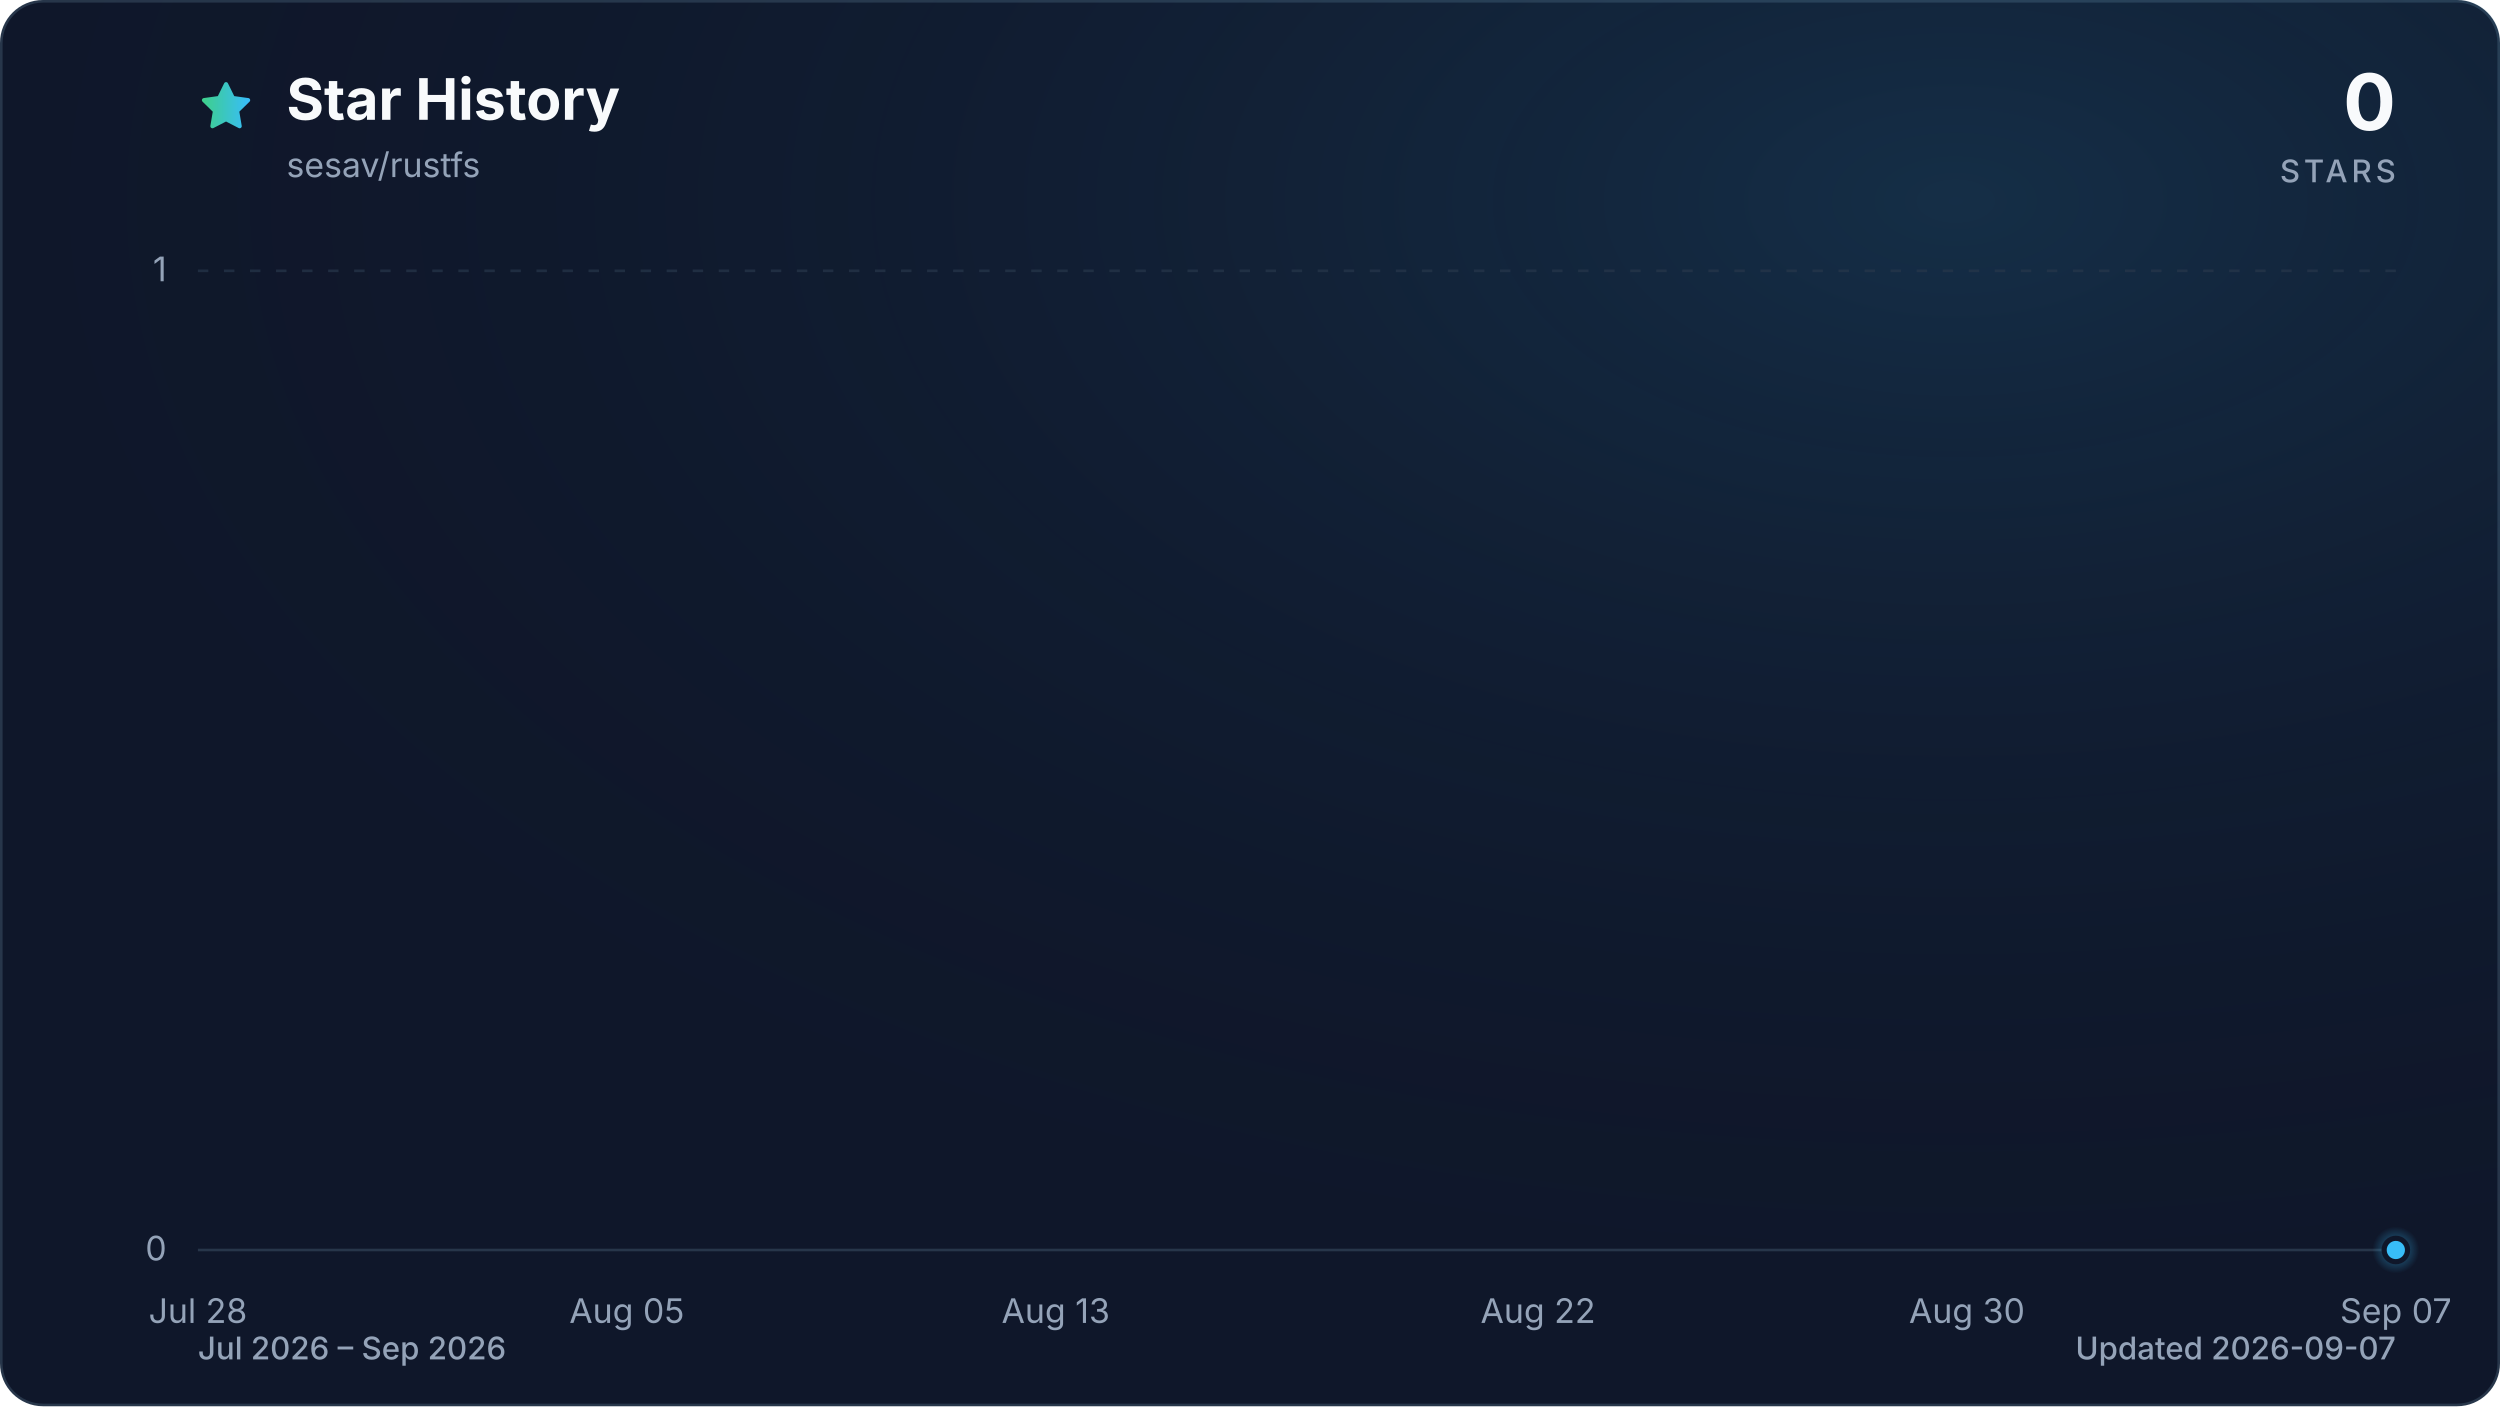
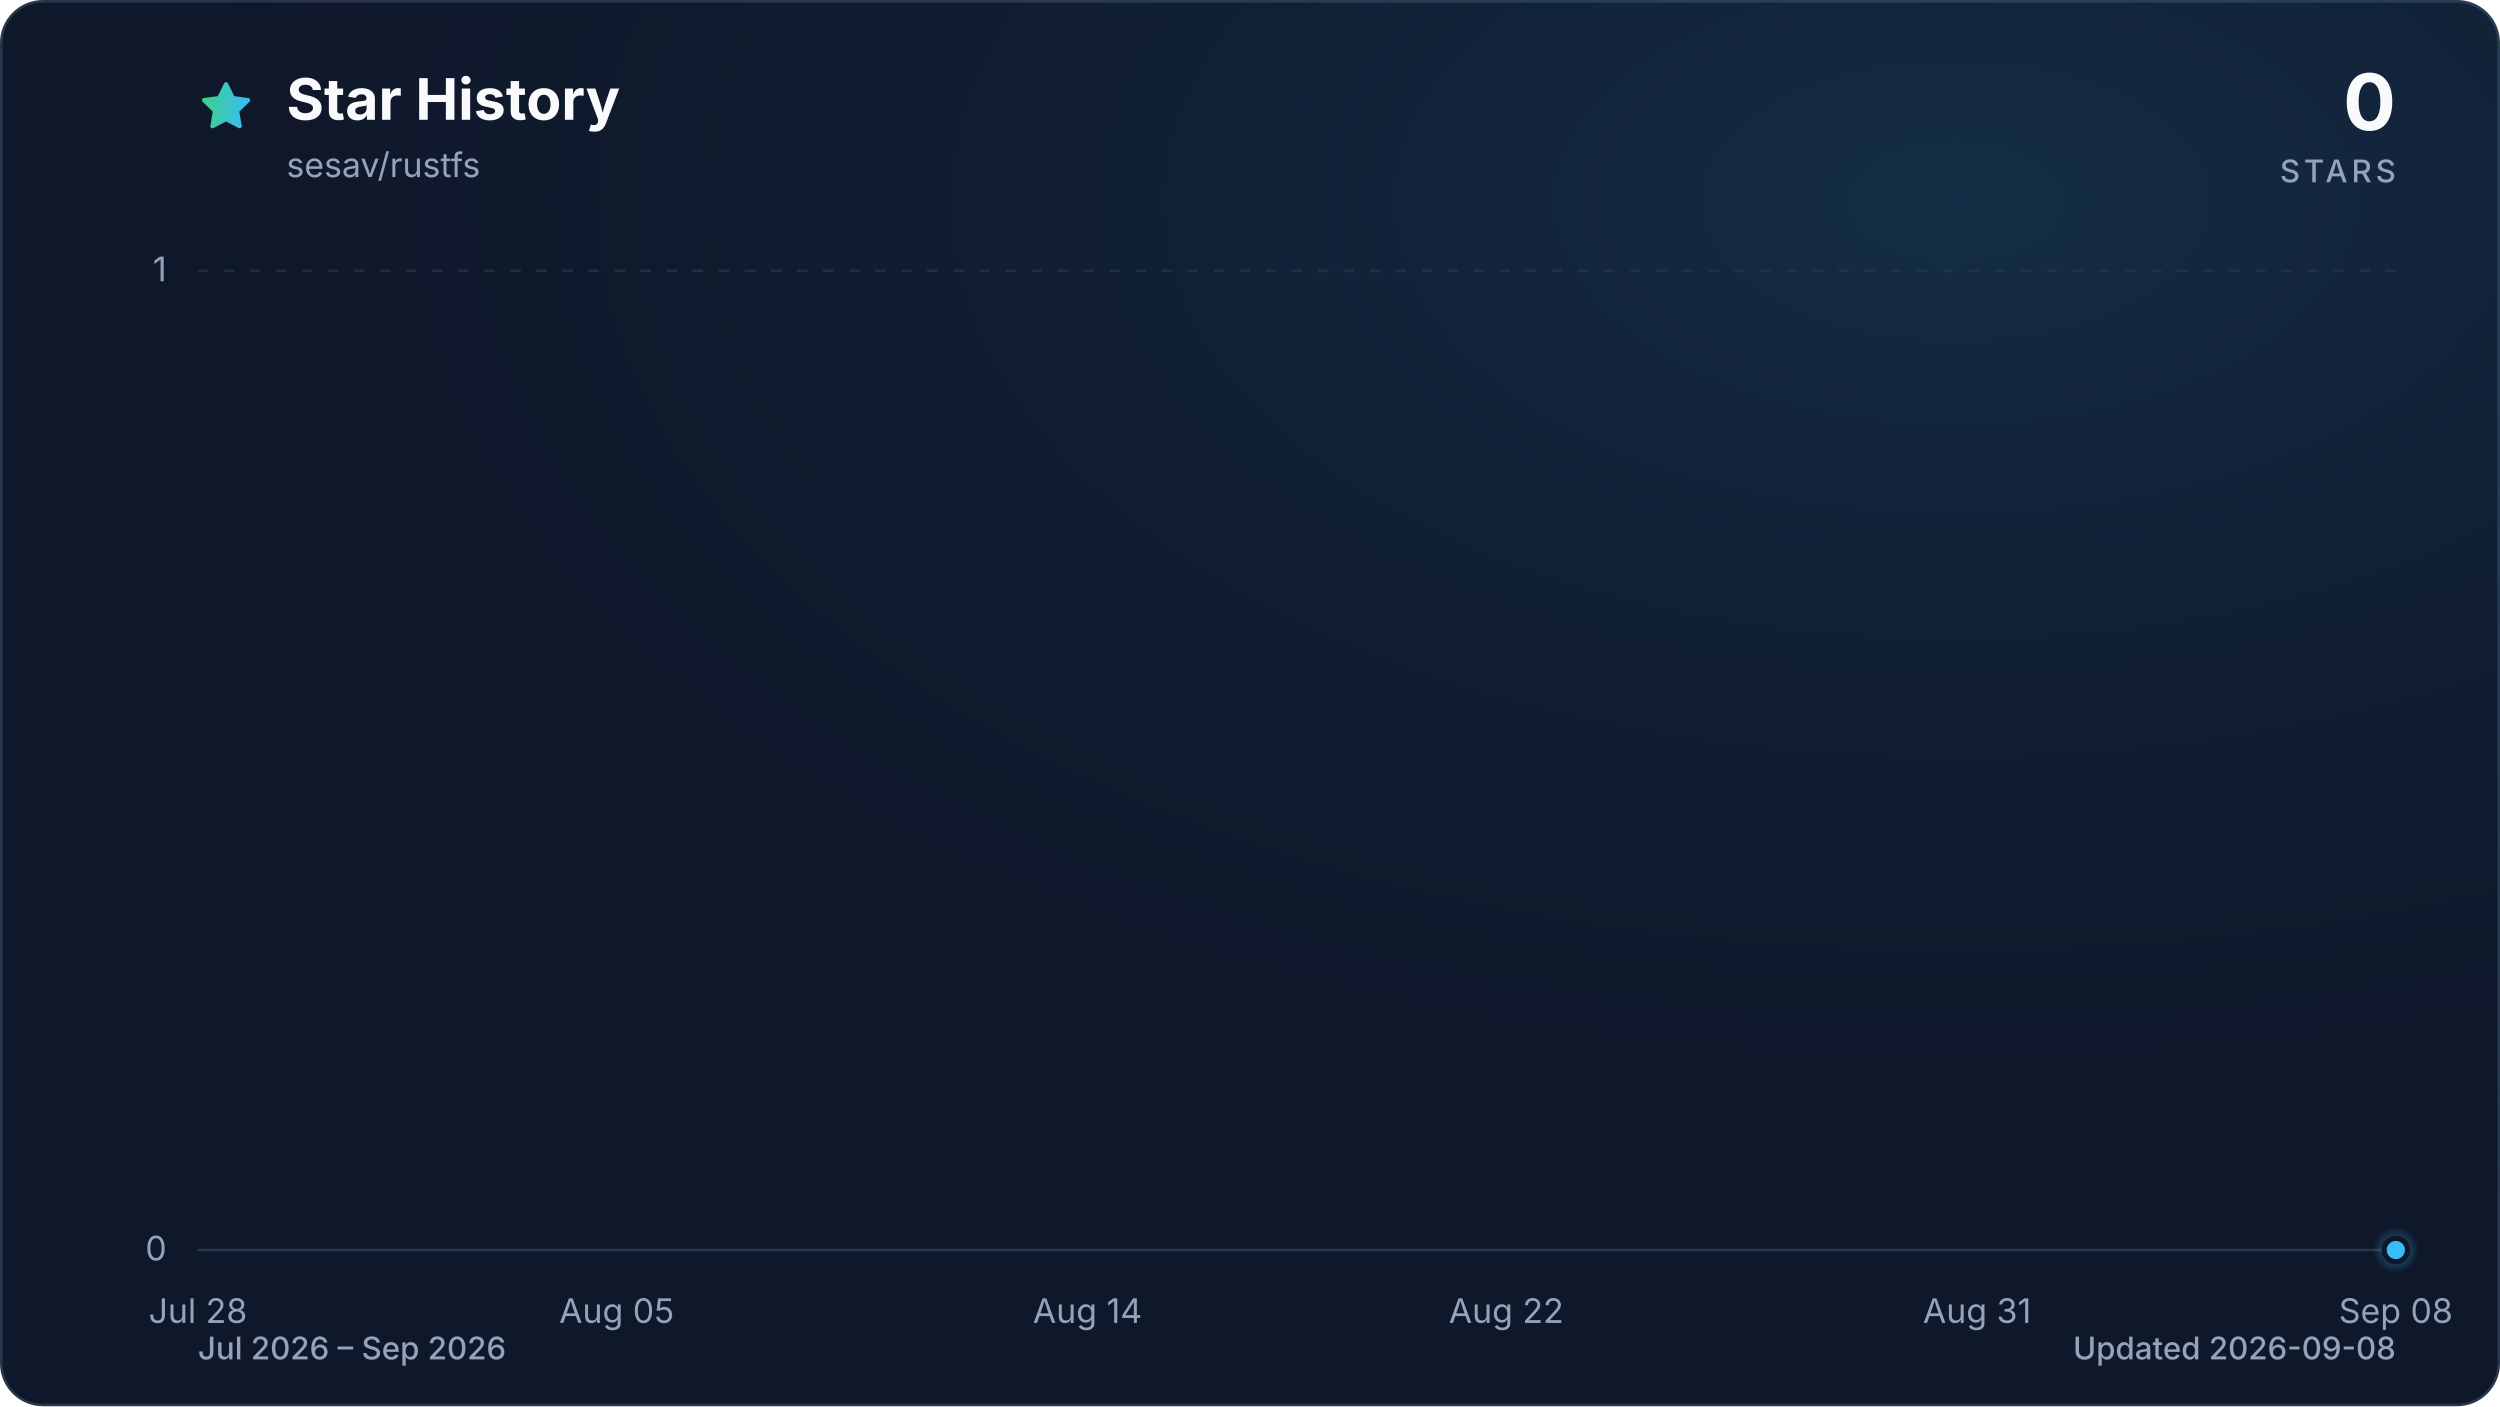
<svg xmlns="http://www.w3.org/2000/svg" viewBox="0 0 960 540" role="img" aria-labelledby="title description" data-style="gradient" data-variant="glow" data-animated="true">
  <defs>
    <linearGradient id="trend" x1="0" y1="0" x2="1" y2="0">
      <stop offset="0%" stop-color="#3ecf8e" />
      <stop offset="100%" stop-color="#38bdf8" />
    </linearGradient>
    <linearGradient id="area" x1="0" y1="0" x2="0" y2="1">
      <stop offset="0%" stop-color="#3ecf8e" stop-opacity="0.30" />
      <stop offset="55%" stop-color="#38bdf8" stop-opacity="0.10" />
      <stop offset="100%" stop-color="#38bdf8" stop-opacity="0.01" />
    </linearGradient>
    <radialGradient id="marker-halo" cx="50%" cy="50%" r="50%">
      <stop offset="0%" stop-color="#38bdf8" stop-opacity="0.55" />
      <stop offset="100%" stop-color="#38bdf8" stop-opacity="0" />
    </radialGradient>
    <radialGradient id="surface-glow" cx="78%" cy="14%" r="80%">
      <stop offset="0%" stop-color="#38bdf8" stop-opacity="0.14" />
      <stop offset="100%" stop-color="#0f172a" stop-opacity="0" />
    </radialGradient>
    <filter id="trend-glow" x="-20%" y="-20%" width="140%" height="140%">
      <feGaussianBlur stdDeviation="7" />
    </filter>
  </defs>
  <style>
.trend-enter{transform-box:fill-box;transform-origin:center;animation:trend-enter 520ms cubic-bezier(0.16,1,0.3,1)}
.marker-enter{transform-box:fill-box;transform-origin:center;animation:marker-enter 320ms cubic-bezier(0.16,1,0.3,1) 200ms both}
.marker-pulse{transform-box:fill-box;transform-origin:center;animation:marker-pulse 2.6s ease-out infinite}
@keyframes trend-enter{from{opacity:.35;transform:translateY(10px)}to{opacity:1;transform:translateY(0)}}
@keyframes marker-enter{from{opacity:0;transform:scale(.4)}to{opacity:1;transform:scale(1)}}
@keyframes marker-pulse{0%{opacity:.5;transform:scale(.7)}70%,100%{opacity:0;transform:scale(2.1)}}
@media (prefers-reduced-motion:reduce){.trend-enter,.marker-enter,.marker-pulse{animation:none!important}}
@media (prefers-reduced-motion:reduce){.marker-pulse{opacity:0}}
</style>
  <rect x="0.5" y="0.5" width="959" height="539" fill="#0f172a" stroke="#27364a" stroke-width="1" rx="16" />
  <rect width="960" height="540" fill="url(#surface-glow)" rx="16" />
  <path d="M12 2.6l2.9 5.9 6.5.9-4.7 4.6 1.1 6.5-5.8-3-5.8 3 1.1-6.5-4.7-4.6 6.5-.9L12 2.6Z" transform="translate(76 30) scale(.9)" fill="url(#trend)" stroke="url(#trend)" stroke-width="1.8" stroke-linejoin="round" aria-hidden="true" />
  <text x="110" y="46" fill="#f8fafc" font-family="ui-sans-serif, system-ui, -apple-system, BlinkMacSystemFont, 'Segoe UI', sans-serif" font-size="22" font-weight="700">Star History</text>
  <text x="110" y="68" fill="#94a3b8" font-family="ui-sans-serif, system-ui, -apple-system, BlinkMacSystemFont, 'Segoe UI', sans-serif" font-size="13">sesav/rustfs</text>
  <text x="920" y="50" fill="#f8fafc" font-family="ui-sans-serif, system-ui, -apple-system, BlinkMacSystemFont, 'Segoe UI', sans-serif" font-size="30" font-weight="700" text-anchor="end">0</text>
  <text x="920" y="70" fill="#94a3b8" font-family="ui-sans-serif, system-ui, -apple-system, BlinkMacSystemFont, 'Segoe UI', sans-serif" font-size="12" font-weight="500" letter-spacing="1.5" text-anchor="end">STARS</text>
  <line x1="76" y1="480.0" x2="920" y2="480.0" stroke="#27364a" stroke-width="1" stroke-dasharray="0" opacity="1" />
  <text x="64" y="484.0" fill="#94a3b8" font-family="ui-sans-serif, system-ui, -apple-system, BlinkMacSystemFont, 'Segoe UI', sans-serif" font-size="13" text-anchor="end">0</text>
  <line x1="76" y1="104.0" x2="920" y2="104.0" stroke="#27364a" stroke-width="1" stroke-dasharray="4 6" opacity="0.7" />
  <text x="64" y="108.0" fill="#94a3b8" font-family="ui-sans-serif, system-ui, -apple-system, BlinkMacSystemFont, 'Segoe UI', sans-serif" font-size="13" text-anchor="end">1</text>
  <text x="76.0" y="508" fill="#94a3b8" font-family="ui-sans-serif, system-ui, -apple-system, BlinkMacSystemFont, 'Segoe UI', sans-serif" font-size="13" text-anchor="middle">Jul 28</text>
-   <text x="240.7" y="508" fill="#94a3b8" font-family="ui-sans-serif, system-ui, -apple-system, BlinkMacSystemFont, 'Segoe UI', sans-serif" font-size="13" text-anchor="middle">Aug 05</text>
-   <text x="405.4" y="508" fill="#94a3b8" font-family="ui-sans-serif, system-ui, -apple-system, BlinkMacSystemFont, 'Segoe UI', sans-serif" font-size="13" text-anchor="middle">Aug 13</text>
-   <text x="590.6" y="508" fill="#94a3b8" font-family="ui-sans-serif, system-ui, -apple-system, BlinkMacSystemFont, 'Segoe UI', sans-serif" font-size="13" text-anchor="middle">Aug 22</text>
-   <text x="755.3" y="508" fill="#94a3b8" font-family="ui-sans-serif, system-ui, -apple-system, BlinkMacSystemFont, 'Segoe UI', sans-serif" font-size="13" text-anchor="middle">Aug 30</text>
-   <text x="920.0" y="508" fill="#94a3b8" font-family="ui-sans-serif, system-ui, -apple-system, BlinkMacSystemFont, 'Segoe UI', sans-serif" font-size="13" text-anchor="middle">Sep 07</text>
+   <text x="236.8" y="508" fill="#94a3b8" font-family="ui-sans-serif, system-ui, -apple-system, BlinkMacSystemFont, 'Segoe UI', sans-serif" font-size="13" text-anchor="middle">Aug 05</text>
+   <text x="417.6" y="508" fill="#94a3b8" font-family="ui-sans-serif, system-ui, -apple-system, BlinkMacSystemFont, 'Segoe UI', sans-serif" font-size="13" text-anchor="middle">Aug 14</text>
+   <text x="578.4" y="508" fill="#94a3b8" font-family="ui-sans-serif, system-ui, -apple-system, BlinkMacSystemFont, 'Segoe UI', sans-serif" font-size="13" text-anchor="middle">Aug 22</text>
+   <text x="759.2" y="508" fill="#94a3b8" font-family="ui-sans-serif, system-ui, -apple-system, BlinkMacSystemFont, 'Segoe UI', sans-serif" font-size="13" text-anchor="middle">Aug 31</text>
+   <text x="920.0" y="508" fill="#94a3b8" font-family="ui-sans-serif, system-ui, -apple-system, BlinkMacSystemFont, 'Segoe UI', sans-serif" font-size="13" text-anchor="middle">Sep 08</text>
  <g class="trend-enter">
-     <path d="M 76.0 480.0 C 82.9 480.0, 89.7 480.0, 96.6 480.0 C 103.4 480.0, 110.3 480.0, 117.2 480.0 C 124.0 480.0, 130.9 480.0, 137.8 480.0 C 144.6 480.0, 151.5 480.0, 158.3 480.0 C 165.2 480.0, 172.1 480.0, 178.9 480.0 C 185.8 480.0, 192.7 480.0, 199.5 480.0 C 206.4 480.0, 213.2 480.0, 220.1 480.0 C 227.0 480.0, 233.8 480.0, 240.7 480.0 C 247.5 480.0, 254.4 480.0, 261.3 480.0 C 268.1 480.0, 275.0 480.0, 281.9 480.0 C 288.7 480.0, 295.6 480.0, 302.4 480.0 C 309.3 480.0, 316.2 480.0, 323.0 480.0 C 329.9 480.0, 336.7 480.0, 343.6 480.0 C 350.5 480.0, 357.3 480.0, 364.2 480.0 C 371.1 480.0, 377.9 480.0, 384.8 480.0 C 391.6 480.0, 398.5 480.0, 405.4 480.0 C 412.2 480.0, 419.1 480.0, 426.0 480.0 C 432.8 480.0, 439.7 480.0, 446.5 480.0 C 453.4 480.0, 460.3 480.0, 467.1 480.0 C 474.0 480.0, 480.8 480.0, 487.7 480.0 C 494.6 480.0, 501.4 480.0, 508.3 480.0 C 515.2 480.0, 522.0 480.0, 528.9 480.0 C 535.7 480.0, 542.6 480.0, 549.5 480.0 C 556.3 480.0, 563.2 480.0, 570.0 480.0 C 576.9 480.0, 583.8 480.0, 590.6 480.0 C 597.5 480.0, 604.4 480.0, 611.2 480.0 C 618.1 480.0, 624.9 480.0, 631.8 480.0 C 638.7 480.0, 645.5 480.0, 652.4 480.0 C 659.3 480.0, 666.1 480.0, 673.0 480.0 C 679.8 480.0, 686.7 480.0, 693.6 480.0 C 700.4 480.0, 707.3 480.0, 714.1 480.0 C 721.0 480.0, 727.9 480.0, 734.7 480.0 C 741.6 480.0, 748.5 480.0, 755.3 480.0 C 762.2 480.0, 769.0 480.0, 775.9 480.0 C 782.8 480.0, 789.6 480.0, 796.5 480.0 C 803.3 480.0, 810.2 480.0, 817.1 480.0 C 823.9 480.0, 830.8 480.0, 837.7 480.0 C 844.5 480.0, 851.4 480.0, 858.2 480.0 C 865.1 480.0, 872.0 480.0, 878.8 480.0 C 885.7 480.0, 892.6 480.0, 899.4 480.0 C 906.3 480.0, 913.1 480.0, 920.0 480.0 L 920.0 480.0 L 76.0 480.0 Z" fill="url(#area)" />
-     <path d="M 76.0 480.0 C 82.9 480.0, 89.7 480.0, 96.6 480.0 C 103.4 480.0, 110.3 480.0, 117.2 480.0 C 124.0 480.0, 130.9 480.0, 137.8 480.0 C 144.6 480.0, 151.5 480.0, 158.3 480.0 C 165.2 480.0, 172.1 480.0, 178.9 480.0 C 185.8 480.0, 192.7 480.0, 199.5 480.0 C 206.4 480.0, 213.2 480.0, 220.1 480.0 C 227.0 480.0, 233.8 480.0, 240.7 480.0 C 247.5 480.0, 254.4 480.0, 261.3 480.0 C 268.1 480.0, 275.0 480.0, 281.9 480.0 C 288.7 480.0, 295.6 480.0, 302.4 480.0 C 309.3 480.0, 316.2 480.0, 323.0 480.0 C 329.9 480.0, 336.7 480.0, 343.6 480.0 C 350.5 480.0, 357.3 480.0, 364.2 480.0 C 371.1 480.0, 377.9 480.0, 384.8 480.0 C 391.6 480.0, 398.5 480.0, 405.4 480.0 C 412.2 480.0, 419.1 480.0, 426.0 480.0 C 432.8 480.0, 439.7 480.0, 446.5 480.0 C 453.4 480.0, 460.3 480.0, 467.1 480.0 C 474.0 480.0, 480.8 480.0, 487.7 480.0 C 494.6 480.0, 501.4 480.0, 508.3 480.0 C 515.2 480.0, 522.0 480.0, 528.9 480.0 C 535.7 480.0, 542.6 480.0, 549.5 480.0 C 556.3 480.0, 563.2 480.0, 570.0 480.0 C 576.9 480.0, 583.8 480.0, 590.6 480.0 C 597.5 480.0, 604.4 480.0, 611.2 480.0 C 618.1 480.0, 624.9 480.0, 631.8 480.0 C 638.7 480.0, 645.5 480.0, 652.4 480.0 C 659.3 480.0, 666.1 480.0, 673.0 480.0 C 679.8 480.0, 686.7 480.0, 693.6 480.0 C 700.4 480.0, 707.3 480.0, 714.1 480.0 C 721.0 480.0, 727.9 480.0, 734.7 480.0 C 741.6 480.0, 748.5 480.0, 755.3 480.0 C 762.2 480.0, 769.0 480.0, 775.9 480.0 C 782.8 480.0, 789.6 480.0, 796.5 480.0 C 803.3 480.0, 810.2 480.0, 817.1 480.0 C 823.9 480.0, 830.8 480.0, 837.7 480.0 C 844.5 480.0, 851.4 480.0, 858.2 480.0 C 865.1 480.0, 872.0 480.0, 878.8 480.0 C 885.7 480.0, 892.6 480.0, 899.4 480.0 C 906.3 480.0, 913.1 480.0, 920.0 480.0" fill="none" stroke="url(#trend)" stroke-width="12" stroke-linecap="round" stroke-linejoin="round" opacity="0.16" filter="url(#trend-glow)" />
-     <path d="M 76.0 480.0 C 82.9 480.0, 89.7 480.0, 96.6 480.0 C 103.4 480.0, 110.3 480.0, 117.2 480.0 C 124.0 480.0, 130.9 480.0, 137.8 480.0 C 144.6 480.0, 151.5 480.0, 158.3 480.0 C 165.2 480.0, 172.1 480.0, 178.9 480.0 C 185.8 480.0, 192.7 480.0, 199.5 480.0 C 206.4 480.0, 213.2 480.0, 220.1 480.0 C 227.0 480.0, 233.8 480.0, 240.7 480.0 C 247.5 480.0, 254.4 480.0, 261.3 480.0 C 268.1 480.0, 275.0 480.0, 281.9 480.0 C 288.7 480.0, 295.6 480.0, 302.4 480.0 C 309.3 480.0, 316.2 480.0, 323.0 480.0 C 329.9 480.0, 336.7 480.0, 343.6 480.0 C 350.5 480.0, 357.3 480.0, 364.2 480.0 C 371.1 480.0, 377.9 480.0, 384.8 480.0 C 391.6 480.0, 398.5 480.0, 405.4 480.0 C 412.2 480.0, 419.1 480.0, 426.0 480.0 C 432.8 480.0, 439.7 480.0, 446.5 480.0 C 453.4 480.0, 460.3 480.0, 467.1 480.0 C 474.0 480.0, 480.8 480.0, 487.7 480.0 C 494.6 480.0, 501.4 480.0, 508.3 480.0 C 515.2 480.0, 522.0 480.0, 528.9 480.0 C 535.7 480.0, 542.6 480.0, 549.5 480.0 C 556.3 480.0, 563.2 480.0, 570.0 480.0 C 576.9 480.0, 583.8 480.0, 590.6 480.0 C 597.5 480.0, 604.4 480.0, 611.2 480.0 C 618.1 480.0, 624.9 480.0, 631.8 480.0 C 638.7 480.0, 645.5 480.0, 652.4 480.0 C 659.3 480.0, 666.1 480.0, 673.0 480.0 C 679.8 480.0, 686.7 480.0, 693.6 480.0 C 700.4 480.0, 707.3 480.0, 714.1 480.0 C 721.0 480.0, 727.9 480.0, 734.7 480.0 C 741.6 480.0, 748.5 480.0, 755.3 480.0 C 762.2 480.0, 769.0 480.0, 775.9 480.0 C 782.8 480.0, 789.6 480.0, 796.5 480.0 C 803.3 480.0, 810.2 480.0, 817.1 480.0 C 823.9 480.0, 830.8 480.0, 837.7 480.0 C 844.5 480.0, 851.4 480.0, 858.2 480.0 C 865.1 480.0, 872.0 480.0, 878.8 480.0 C 885.7 480.0, 892.6 480.0, 899.4 480.0 C 906.3 480.0, 913.1 480.0, 920.0 480.0" fill="none" stroke="url(#trend)" stroke-width="3" stroke-linecap="round" stroke-linejoin="round" />
+     <path d="M 76.0 480.0 C 82.7 480.0, 89.4 480.0, 96.1 480.0 C 102.8 480.0, 109.5 480.0, 116.2 480.0 C 122.9 480.0, 129.6 480.0, 136.3 480.0 C 143.0 480.0, 149.7 480.0, 156.4 480.0 C 163.1 480.0, 169.8 480.0, 176.5 480.0 C 183.2 480.0, 189.9 480.0, 196.6 480.0 C 203.3 480.0, 210.0 480.0, 216.7 480.0 C 223.4 480.0, 230.1 480.0, 236.8 480.0 C 243.5 480.0, 250.2 480.0, 256.9 480.0 C 263.6 480.0, 270.3 480.0, 277.0 480.0 C 283.7 480.0, 290.3 480.0, 297.0 480.0 C 303.7 480.0, 310.4 480.0, 317.1 480.0 C 323.8 480.0, 330.5 480.0, 337.2 480.0 C 343.9 480.0, 350.6 480.0, 357.3 480.0 C 364.0 480.0, 370.7 480.0, 377.4 480.0 C 384.1 480.0, 390.8 480.0, 397.5 480.0 C 404.2 480.0, 410.9 480.0, 417.6 480.0 C 424.3 480.0, 431.0 480.0, 437.7 480.0 C 444.4 480.0, 451.1 480.0, 457.8 480.0 C 464.5 480.0, 471.2 480.0, 477.9 480.0 C 484.6 480.0, 491.3 480.0, 498.0 480.0 C 504.7 480.0, 511.4 480.0, 518.1 480.0 C 524.8 480.0, 531.5 480.0, 538.2 480.0 C 544.9 480.0, 551.6 480.0, 558.3 480.0 C 565.0 480.0, 571.7 480.0, 578.4 480.0 C 585.1 480.0, 591.8 480.0, 598.5 480.0 C 605.2 480.0, 611.9 480.0, 618.6 480.0 C 625.3 480.0, 632.0 480.0, 638.7 480.0 C 645.4 480.0, 652.1 480.0, 658.8 480.0 C 665.5 480.0, 672.2 480.0, 678.9 480.0 C 685.6 480.0, 692.3 480.0, 699.0 480.0 C 705.7 480.0, 712.3 480.0, 719.0 480.0 C 725.7 480.0, 732.4 480.0, 739.1 480.0 C 745.8 480.0, 752.5 480.0, 759.2 480.0 C 765.9 480.0, 772.6 480.0, 779.3 480.0 C 786.0 480.0, 792.7 480.0, 799.4 480.0 C 806.1 480.0, 812.8 480.0, 819.5 480.0 C 826.2 480.0, 832.9 480.0, 839.6 480.0 C 846.3 480.0, 853.0 480.0, 859.7 480.0 C 866.4 480.0, 873.1 480.0, 879.8 480.0 C 886.5 480.0, 893.2 480.0, 899.9 480.0 C 906.6 480.0, 913.3 480.0, 920.0 480.0 L 920.0 480.0 L 76.0 480.0 Z" fill="url(#area)" />
+     <path d="M 76.0 480.0 C 82.7 480.0, 89.4 480.0, 96.1 480.0 C 102.8 480.0, 109.5 480.0, 116.2 480.0 C 122.9 480.0, 129.6 480.0, 136.3 480.0 C 143.0 480.0, 149.7 480.0, 156.4 480.0 C 163.1 480.0, 169.8 480.0, 176.5 480.0 C 183.2 480.0, 189.9 480.0, 196.6 480.0 C 203.3 480.0, 210.0 480.0, 216.7 480.0 C 223.4 480.0, 230.1 480.0, 236.8 480.0 C 243.5 480.0, 250.2 480.0, 256.9 480.0 C 263.6 480.0, 270.3 480.0, 277.0 480.0 C 283.7 480.0, 290.3 480.0, 297.0 480.0 C 303.7 480.0, 310.4 480.0, 317.1 480.0 C 323.8 480.0, 330.5 480.0, 337.2 480.0 C 343.9 480.0, 350.6 480.0, 357.3 480.0 C 364.0 480.0, 370.7 480.0, 377.4 480.0 C 384.1 480.0, 390.8 480.0, 397.5 480.0 C 404.2 480.0, 410.9 480.0, 417.6 480.0 C 424.3 480.0, 431.0 480.0, 437.7 480.0 C 444.4 480.0, 451.1 480.0, 457.8 480.0 C 464.5 480.0, 471.2 480.0, 477.9 480.0 C 484.6 480.0, 491.3 480.0, 498.0 480.0 C 504.7 480.0, 511.4 480.0, 518.1 480.0 C 524.8 480.0, 531.5 480.0, 538.2 480.0 C 544.9 480.0, 551.6 480.0, 558.3 480.0 C 565.0 480.0, 571.7 480.0, 578.4 480.0 C 585.1 480.0, 591.8 480.0, 598.5 480.0 C 605.2 480.0, 611.9 480.0, 618.6 480.0 C 625.3 480.0, 632.0 480.0, 638.7 480.0 C 645.4 480.0, 652.1 480.0, 658.8 480.0 C 665.5 480.0, 672.2 480.0, 678.9 480.0 C 685.6 480.0, 692.3 480.0, 699.0 480.0 C 705.7 480.0, 712.3 480.0, 719.0 480.0 C 725.7 480.0, 732.4 480.0, 739.1 480.0 C 745.8 480.0, 752.5 480.0, 759.2 480.0 C 765.9 480.0, 772.6 480.0, 779.3 480.0 C 786.0 480.0, 792.7 480.0, 799.4 480.0 C 806.1 480.0, 812.8 480.0, 819.5 480.0 C 826.2 480.0, 832.9 480.0, 839.6 480.0 C 846.3 480.0, 853.0 480.0, 859.7 480.0 C 866.4 480.0, 873.1 480.0, 879.8 480.0 C 886.5 480.0, 893.2 480.0, 899.9 480.0 C 906.6 480.0, 913.3 480.0, 920.0 480.0" fill="none" stroke="url(#trend)" stroke-width="12" stroke-linecap="round" stroke-linejoin="round" opacity="0.16" filter="url(#trend-glow)" />
+     <path d="M 76.0 480.0 C 82.7 480.0, 89.4 480.0, 96.1 480.0 C 102.8 480.0, 109.5 480.0, 116.2 480.0 C 122.9 480.0, 129.6 480.0, 136.3 480.0 C 143.0 480.0, 149.7 480.0, 156.4 480.0 C 163.1 480.0, 169.8 480.0, 176.5 480.0 C 183.2 480.0, 189.9 480.0, 196.6 480.0 C 203.3 480.0, 210.0 480.0, 216.7 480.0 C 223.4 480.0, 230.1 480.0, 236.8 480.0 C 243.5 480.0, 250.2 480.0, 256.9 480.0 C 263.6 480.0, 270.3 480.0, 277.0 480.0 C 283.7 480.0, 290.3 480.0, 297.0 480.0 C 303.7 480.0, 310.4 480.0, 317.1 480.0 C 323.8 480.0, 330.5 480.0, 337.2 480.0 C 343.9 480.0, 350.6 480.0, 357.3 480.0 C 364.0 480.0, 370.7 480.0, 377.4 480.0 C 384.1 480.0, 390.8 480.0, 397.5 480.0 C 404.2 480.0, 410.9 480.0, 417.6 480.0 C 424.3 480.0, 431.0 480.0, 437.7 480.0 C 444.4 480.0, 451.1 480.0, 457.8 480.0 C 464.5 480.0, 471.2 480.0, 477.9 480.0 C 484.6 480.0, 491.3 480.0, 498.0 480.0 C 504.7 480.0, 511.4 480.0, 518.1 480.0 C 524.8 480.0, 531.5 480.0, 538.2 480.0 C 544.9 480.0, 551.6 480.0, 558.3 480.0 C 565.0 480.0, 571.7 480.0, 578.4 480.0 C 585.1 480.0, 591.8 480.0, 598.5 480.0 C 605.2 480.0, 611.9 480.0, 618.6 480.0 C 625.3 480.0, 632.0 480.0, 638.7 480.0 C 645.4 480.0, 652.1 480.0, 658.8 480.0 C 665.5 480.0, 672.2 480.0, 678.9 480.0 C 685.6 480.0, 692.3 480.0, 699.0 480.0 C 705.7 480.0, 712.3 480.0, 719.0 480.0 C 725.7 480.0, 732.4 480.0, 739.1 480.0 C 745.8 480.0, 752.5 480.0, 759.2 480.0 C 765.9 480.0, 772.6 480.0, 779.3 480.0 C 786.0 480.0, 792.7 480.0, 799.4 480.0 C 806.1 480.0, 812.8 480.0, 819.5 480.0 C 826.2 480.0, 832.9 480.0, 839.6 480.0 C 846.3 480.0, 853.0 480.0, 859.7 480.0 C 866.4 480.0, 873.1 480.0, 879.8 480.0 C 886.5 480.0, 893.2 480.0, 899.9 480.0 C 906.6 480.0, 913.3 480.0, 920.0 480.0" fill="none" stroke="url(#trend)" stroke-width="3" stroke-linecap="round" stroke-linejoin="round" />
  </g>
  <g class="marker-enter">
    <circle class="marker-pulse" cx="920.0" cy="480.0" r="9" fill="url(#marker-halo)" />
    <circle cx="920.0" cy="480.0" r="4.5" fill="#38bdf8" stroke="#0f172a" stroke-width="2" />
  </g>
  <text x="76" y="522" fill="#94a3b8" font-family="ui-sans-serif, system-ui, -apple-system, BlinkMacSystemFont, 'Segoe UI', sans-serif" font-size="12" font-weight="500">Jul 2026 – Sep 2026</text>
-   <text x="920" y="522" fill="#94a3b8" font-family="ui-sans-serif, system-ui, -apple-system, BlinkMacSystemFont, 'Segoe UI', sans-serif" font-size="12" font-weight="500" text-anchor="end">Updated 2026-09-07</text>
+   <text x="920" y="522" fill="#94a3b8" font-family="ui-sans-serif, system-ui, -apple-system, BlinkMacSystemFont, 'Segoe UI', sans-serif" font-size="12" font-weight="500" text-anchor="end">Updated 2026-09-08</text>
</svg>
